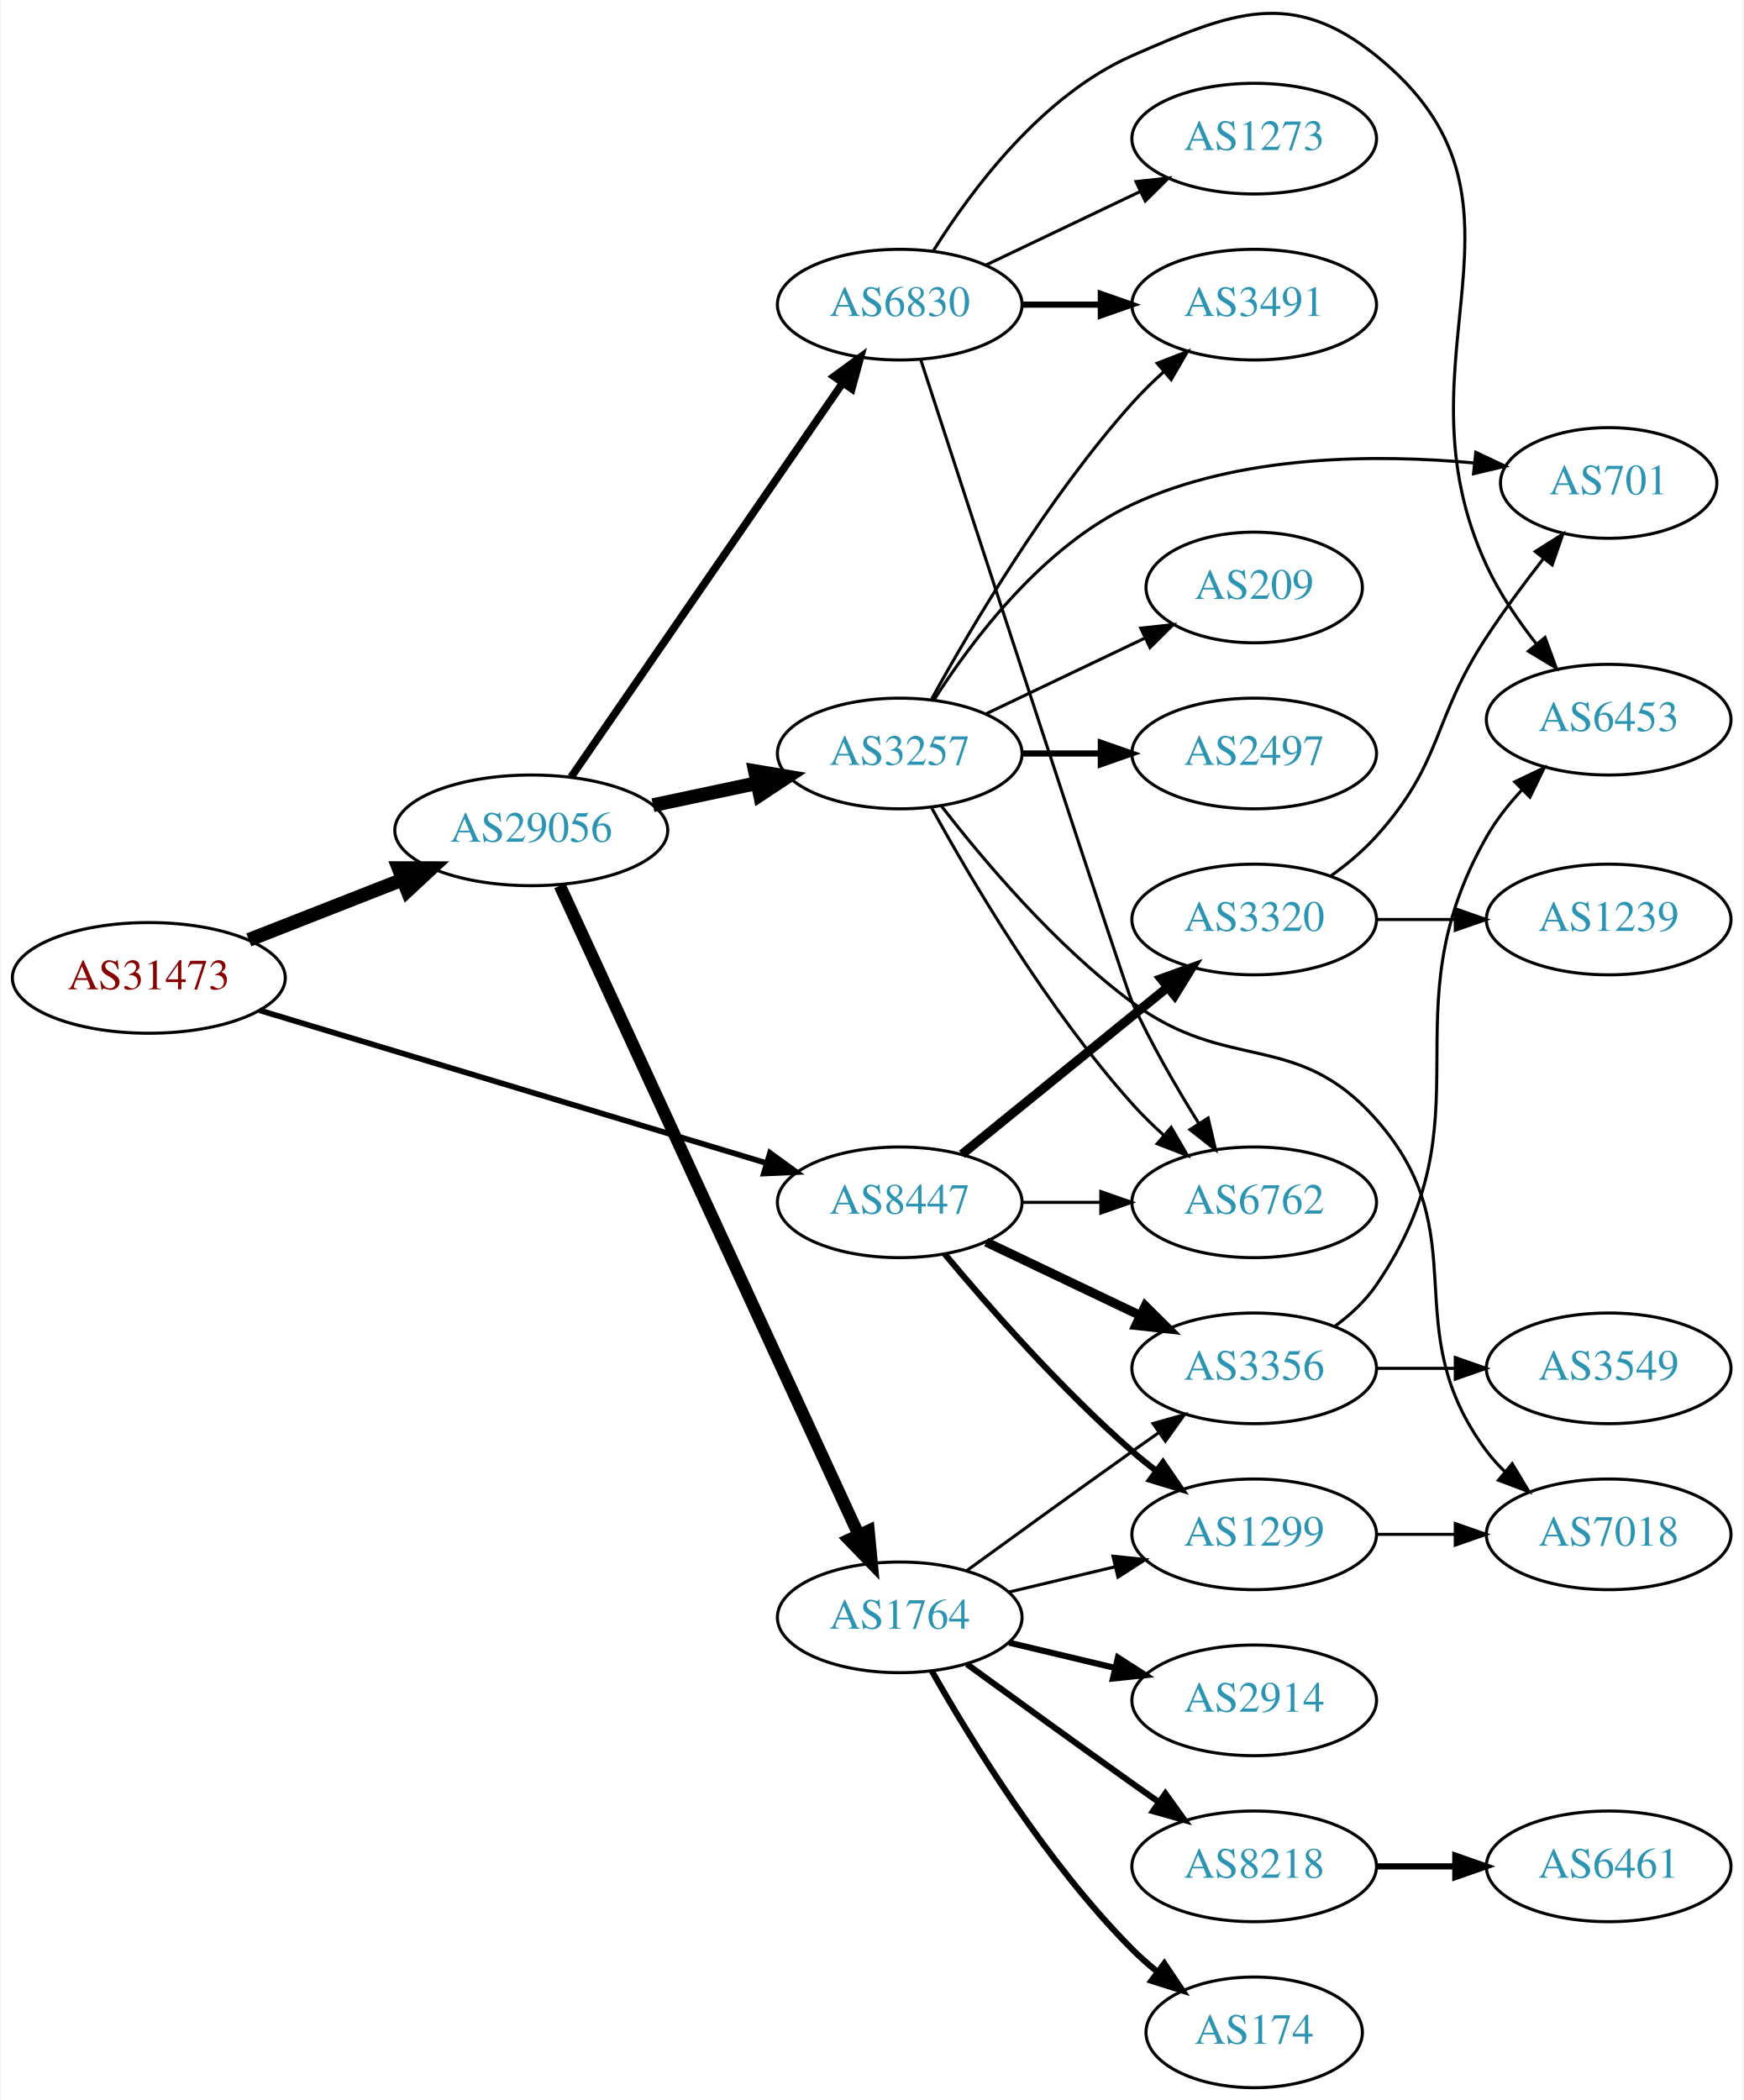
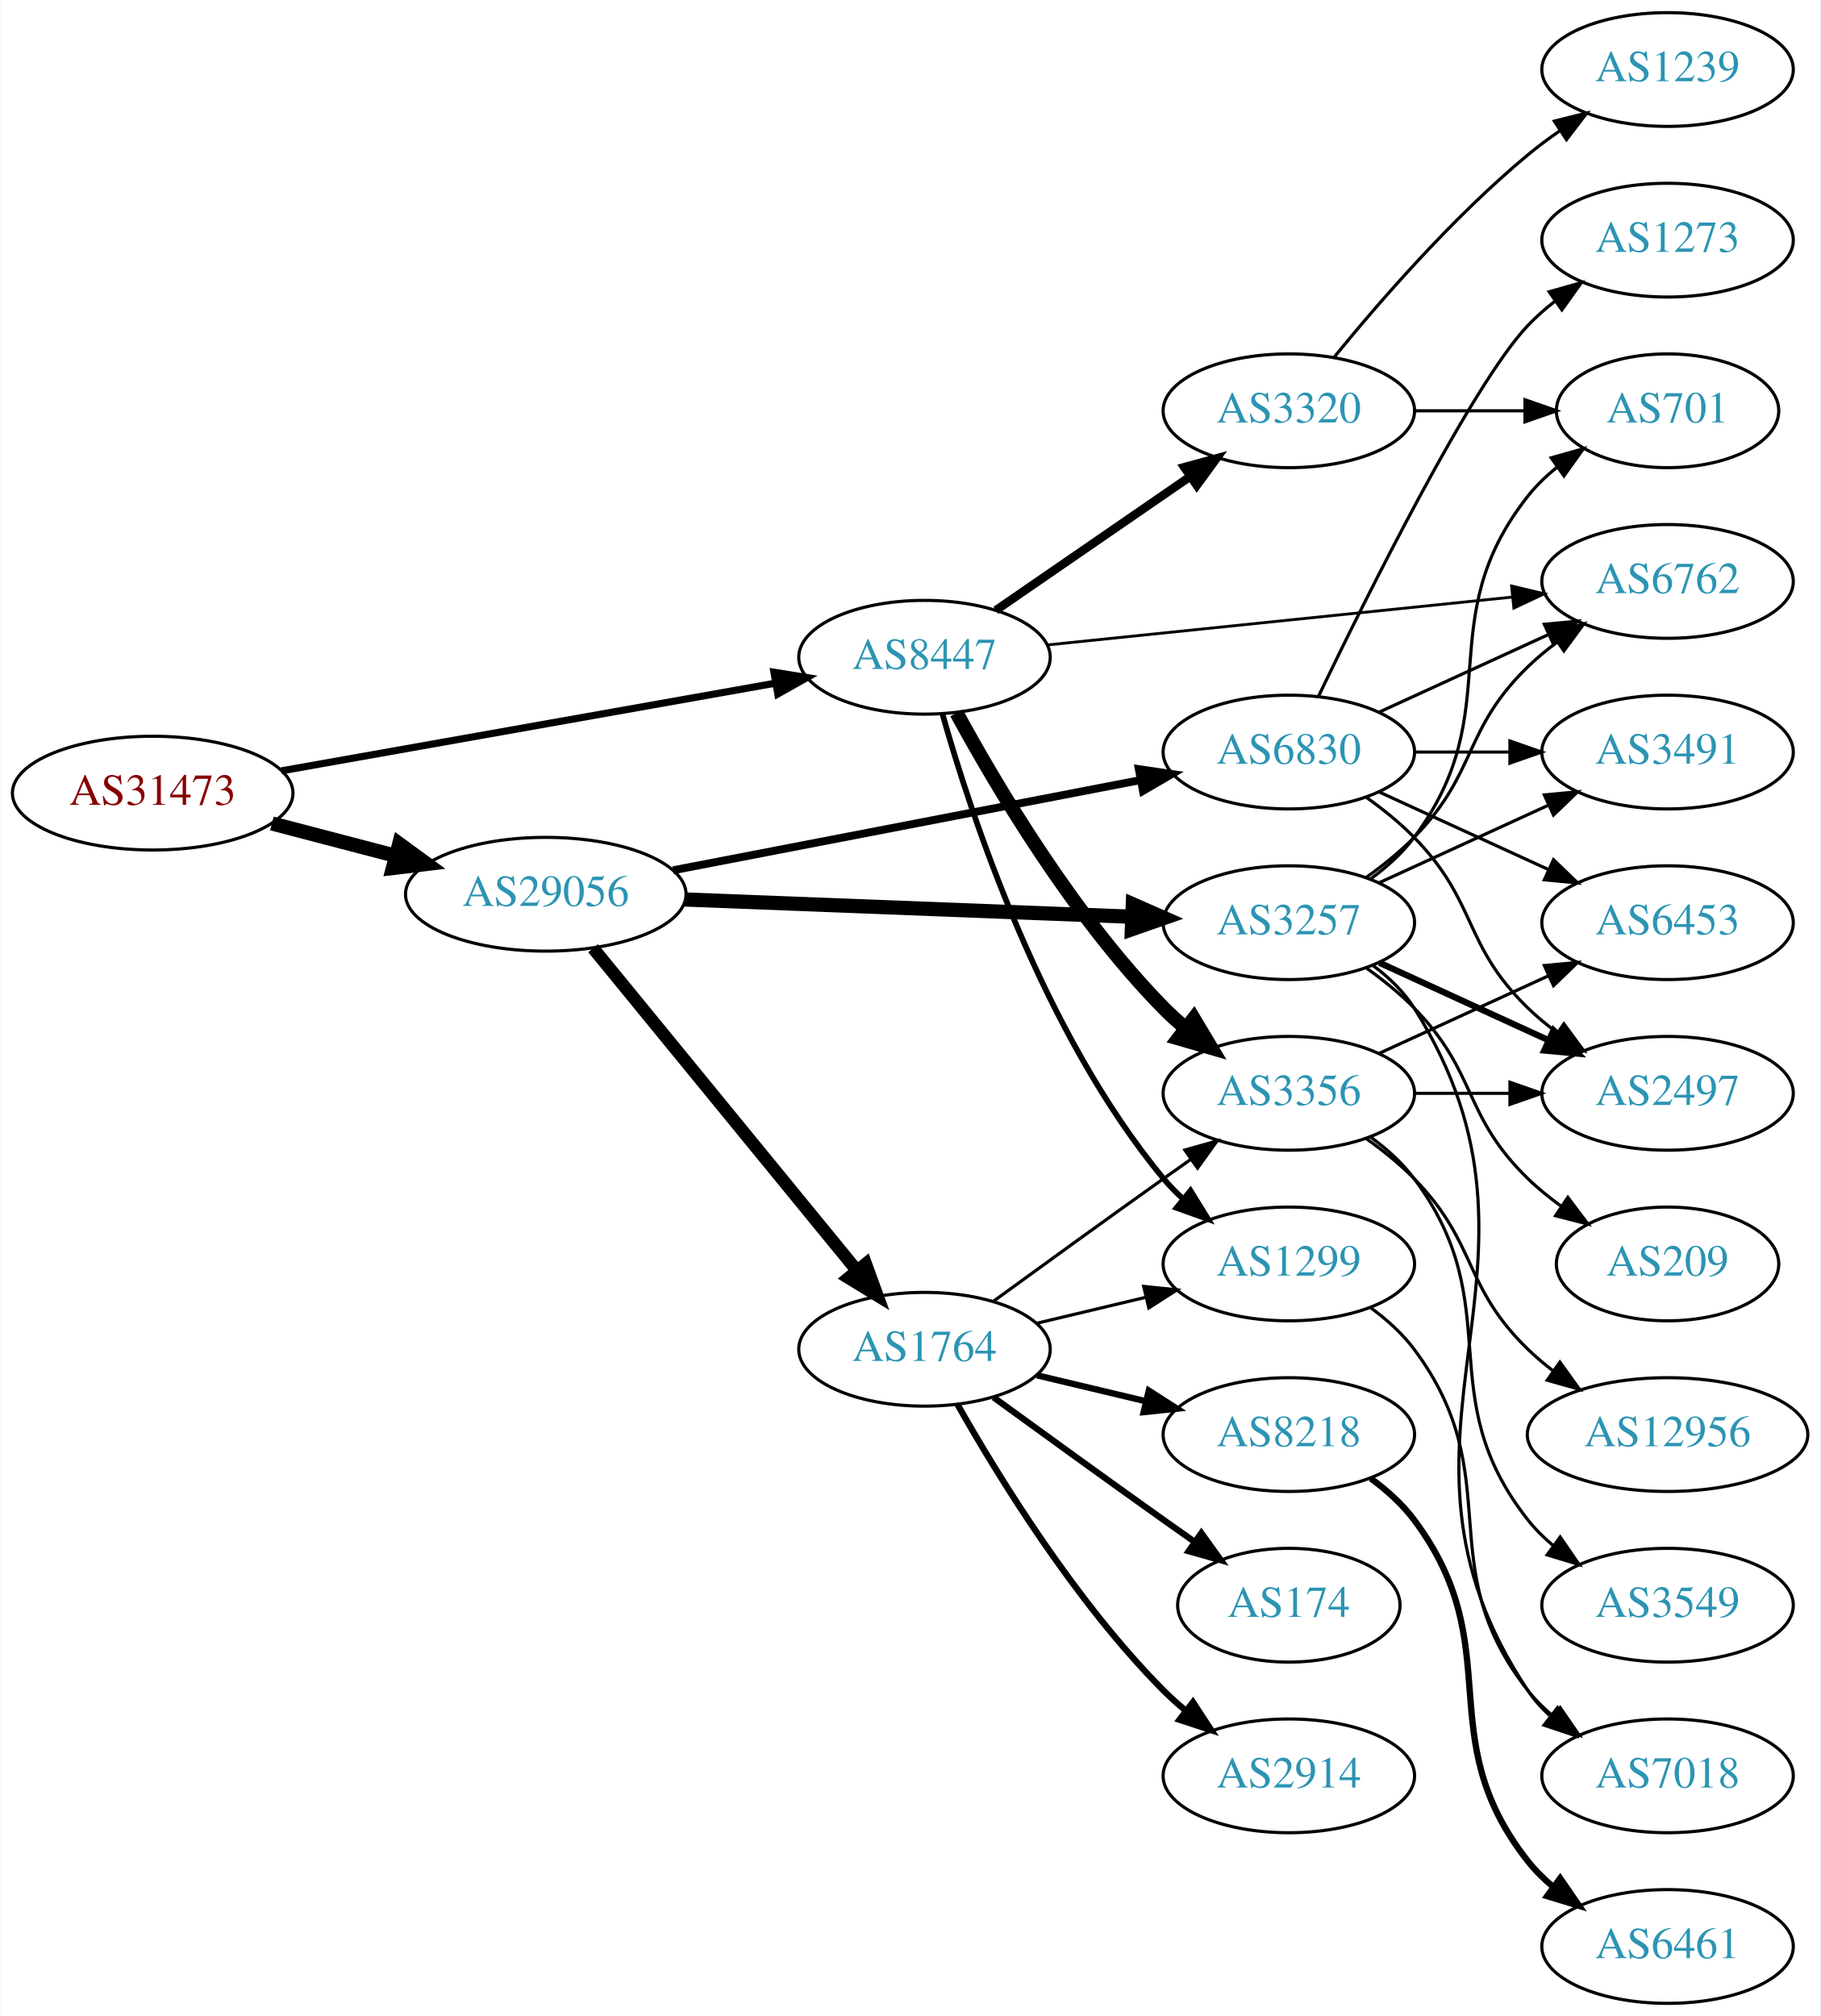
- <svg xmlns="http://www.w3.org/2000/svg" xmlns:xlink="http://www.w3.org/1999/xlink" width="567pt" height="683pt" viewBox="0.00 0.00 566.66 683.10">
-   <g id="graph0" class="graph" transform="scale(1 1) rotate(0) translate(4 679.099)">
-     <polygon fill="white" stroke="none" points="-4,4 -4,-679.099 562.663,-679.099 562.663,4 -4,4" />
+ <svg xmlns="http://www.w3.org/2000/svg" xmlns:xlink="http://www.w3.org/1999/xlink" width="576pt" height="638pt" viewBox="0.00 0.00 575.76 638.00">
+   <g id="graph0" class="graph" transform="scale(1 1) rotate(0) translate(4 634)">
+     <polygon fill="white" stroke="none" points="-4,4 -4,-634 571.762,-634 571.762,4 -4,4" />
    <g id="node1" class="node">
      <g id="a_node1">
        <a xlink:href="/asn/31473" xlink:title="AS31473 ~ BearingPoint Technology GmbH [AT]">
-           <ellipse fill="#ffffff" stroke="black" cx="44.196" cy="-361" rx="44.393" ry="18" />
-           <text text-anchor="middle" x="44.196" y="-357.3" font-family="Times,serif" font-size="14.00" fill="#880000">AS31473</text>
+           <ellipse fill="#ffffff" stroke="black" cx="44.196" cy="-383" rx="44.393" ry="18" />
+           <text text-anchor="middle" x="44.196" y="-379.3" font-family="Times,serif" font-size="14.00" fill="#880000">AS31473</text>
        </a>
      </g>
    </g>
    <g id="node2" class="node">
      <g id="a_node2">
        <a xlink:href="/asn/8447" xlink:title="AS8447 ~ A1 Telekom Austria AG [AT]">
-           <ellipse fill="#ffffff" stroke="black" cx="288.431" cy="-288" rx="39.794" ry="18" />
-           <text text-anchor="middle" x="288.431" y="-284.3" font-family="Times,serif" font-size="14.00" fill="#2c94b3">AS8447</text>
+           <ellipse fill="#ffffff" stroke="black" cx="288.431" cy="-426" rx="39.794" ry="18" />
+           <text text-anchor="middle" x="288.431" y="-422.3" font-family="Times,serif" font-size="14.00" fill="#2c94b3">AS8447</text>
        </a>
      </g>
    </g>
    <g id="edge1" class="edge">
-       <path fill="none" stroke="black" stroke-width="1.841" d="M80.16,-350.463C123.737,-337.331 198.163,-314.902 244.97,-300.796" />
-       <polygon fill="black" stroke="black" stroke-width="1.841" points="246.24,-304.069 254.805,-297.832 244.22,-297.367 246.24,-304.069" />
+       <path fill="none" stroke="black" stroke-width="2.25" d="M84.925,-390.052C127.851,-397.672 196.162,-409.798 241.397,-417.828" />
+       <polygon fill="black" stroke="black" stroke-width="2.25" points="240.786,-421.274 251.244,-419.576 242.009,-414.382 240.786,-421.274" />
    </g>
    <g id="node3" class="node">
      <g id="a_node3">
        <a xlink:href="/asn/29056" xlink:title="AS29056 ~ Citycom Telekommunikation GmbH [AT]">
-           <ellipse fill="#ffffff" stroke="black" cx="168.588" cy="-409" rx="44.393" ry="18" />
-           <text text-anchor="middle" x="168.588" y="-405.3" font-family="Times,serif" font-size="14.00" fill="#2c94b3">AS29056</text>
+           <ellipse fill="#ffffff" stroke="black" cx="168.588" cy="-351" rx="44.393" ry="18" />
+           <text text-anchor="middle" x="168.588" y="-347.3" font-family="Times,serif" font-size="14.00" fill="#2c94b3">AS29056</text>
        </a>
      </g>
    </g>
    <g id="edge2" class="edge">
-       <path fill="none" stroke="black" stroke-width="4.5" d="M76.715,-373.361C91.991,-379.352 110.521,-386.619 126.855,-393.025" />
-       <polygon fill="black" stroke="black" stroke-width="4.5" points="125.429,-396.695 136.176,-396.681 128.304,-389.364 125.429,-396.695" />
+       <path fill="none" stroke="black" stroke-width="4.5" d="M81.918,-373.399C94.262,-370.171 108.197,-366.528 121.186,-363.132" />
+       <polygon fill="black" stroke="black" stroke-width="4.5" points="122.214,-366.933 130.892,-360.594 120.222,-359.314 122.214,-366.933" />
    </g>
    <g id="node4" class="node">
      <g id="a_node4">
        <a xlink:href="/asn/1299" xlink:title="AS1299 ~ Telia Carrier [EU]">
-           <ellipse fill="#ffffff" stroke="black" cx="403.724" cy="-180" rx="39.794" ry="18" />
-           <text text-anchor="middle" x="403.724" y="-176.3" font-family="Times,serif" font-size="14.00" fill="#2c94b3">AS1299</text>
+           <ellipse fill="#ffffff" stroke="black" cx="403.724" cy="-234" rx="39.794" ry="18" />
+           <text text-anchor="middle" x="403.724" y="-230.3" font-family="Times,serif" font-size="14.00" fill="#2c94b3">AS1299</text>
        </a>
      </g>
    </g>
    <g id="edge3" class="edge">
-       <path fill="none" stroke="black" stroke-width="2" d="M303.061,-271.183C317.343,-254.071 340.89,-227.255 364.077,-207 366.543,-204.846 369.182,-202.706 371.879,-200.628" />
-       <polygon fill="black" stroke="black" stroke-width="2" points="374.052,-203.375 380.033,-194.63 369.904,-197.736 374.052,-203.375" />
+       <path fill="none" stroke="black" stroke-width="1.8" d="M294.076,-408.173C303.164,-375.949 325.817,-307.082 364.077,-261 365.94,-258.757 368.032,-256.615 370.255,-254.59" />
+       <polygon fill="black" stroke="black" stroke-width="1.8" points="372.603,-257.192 378.166,-248.176 368.194,-251.754 372.603,-257.192" />
    </g>
    <g id="node5" class="node">
      <g id="a_node5">
-         <a xlink:href="/asn/3320" xlink:title="AS3320 ~ DTAG [DE]">
-           <ellipse fill="#ffffff" stroke="black" cx="403.724" cy="-380" rx="39.794" ry="18" />
-           <text text-anchor="middle" x="403.724" y="-376.3" font-family="Times,serif" font-size="14.00" fill="#2c94b3">AS3320</text>
+         <a xlink:href="/asn/6762" xlink:title="AS6762 ~ TELECOM ITALIA SPARKLE S.p.A. [IT]">
+           <ellipse fill="#ffffff" stroke="black" cx="523.566" cy="-450" rx="39.794" ry="18" />
+           <text text-anchor="middle" x="523.566" y="-446.3" font-family="Times,serif" font-size="14.00" fill="#2c94b3">AS6762</text>
        </a>
      </g>
    </g>
    <g id="edge4" class="edge">
-       <path fill="none" stroke="black" stroke-width="3" d="M308.649,-303.607C327.041,-318.542 354.961,-341.214 375.611,-357.983" />
-       <polygon fill="black" stroke="black" stroke-width="3" points="373.442,-360.73 383.411,-364.317 377.854,-355.296 373.442,-360.73" />
+       <path fill="none" stroke="black" stroke-width="0.9" d="M327.147,-429.883C367.234,-434.009 430.743,-440.547 474.418,-445.043" />
+       <polygon fill="black" stroke="black" stroke-width="0.9" points="474.211,-448.541 484.517,-446.083 474.928,-441.577 474.211,-448.541" />
    </g>
    <g id="node6" class="node">
      <g id="a_node6">
-         <a xlink:href="/asn/6762" xlink:title="AS6762 ~ TELECOM ITALIA SPARKLE S.p.A. [IT]">
+         <a xlink:href="/asn/3356" xlink:title="AS3356 ~ Level 3 Parent, LLC [US]">
          <ellipse fill="#ffffff" stroke="black" cx="403.724" cy="-288" rx="39.794" ry="18" />
-           <text text-anchor="middle" x="403.724" y="-284.3" font-family="Times,serif" font-size="14.00" fill="#2c94b3">AS6762</text>
+           <text text-anchor="middle" x="403.724" y="-284.3" font-family="Times,serif" font-size="14.00" fill="#2c94b3">AS3356</text>
        </a>
      </g>
    </g>
    <g id="edge5" class="edge">
-       <path fill="none" stroke="black" d="M328.103,-288C336.306,-288 345.07,-288 353.602,-288" />
-       <polygon fill="black" stroke="black" points="353.841,-291.5 363.841,-288 353.841,-284.5 353.841,-291.5" />
+       <path fill="none" stroke="black" stroke-width="4.5" d="M298.567,-408.402C311.172,-385.217 335.597,-343.992 364.077,-315 366.174,-312.865 368.461,-310.789 370.84,-308.799" />
+       <polygon fill="black" stroke="black" stroke-width="4.5" points="373.624,-311.625 379.143,-302.403 368.818,-305.386 373.624,-311.625" />
    </g>
    <g id="node7" class="node">
      <g id="a_node7">
-         <a xlink:href="/asn/3356" xlink:title="AS3356 ~ Level 3 Parent, LLC [US]">
-           <ellipse fill="#ffffff" stroke="black" cx="403.724" cy="-234" rx="39.794" ry="18" />
-           <text text-anchor="middle" x="403.724" y="-230.3" font-family="Times,serif" font-size="14.00" fill="#2c94b3">AS3356</text>
+         <a xlink:href="/asn/3320" xlink:title="AS3320 ~ DTAG [DE]">
+           <ellipse fill="#ffffff" stroke="black" cx="403.724" cy="-504" rx="39.794" ry="18" />
+           <text text-anchor="middle" x="403.724" y="-500.3" font-family="Times,serif" font-size="14.00" fill="#2c94b3">AS3320</text>
        </a>
      </g>
    </g>
    <g id="edge6" class="edge">
-       <path fill="none" stroke="black" stroke-width="3" d="M316.567,-275.066C331.561,-267.919 350.382,-258.948 366.605,-251.215" />
-       <polygon fill="black" stroke="black" stroke-width="3" points="368.288,-254.291 375.809,-246.829 365.276,-247.972 368.288,-254.291" />
-     </g>
-     <g id="node13" class="node">
-       <g id="a_node13">
+       <path fill="none" stroke="black" stroke-width="2.7" d="M311.007,-440.855C328.377,-452.814 353.001,-469.767 372.362,-483.096" />
+       <polygon fill="black" stroke="black" stroke-width="2.7" points="370.621,-486.147 380.842,-488.935 374.59,-480.381 370.621,-486.147" />
+     </g>
+     <g id="node15" class="node">
+       <g id="a_node15">
        <a xlink:href="/asn/3257" xlink:title="AS3257 ~ GTT [DE]">
-           <ellipse fill="#ffffff" stroke="black" cx="288.431" cy="-434" rx="39.794" ry="18" />
-           <text text-anchor="middle" x="288.431" y="-430.3" font-family="Times,serif" font-size="14.00" fill="#2c94b3">AS3257</text>
-         </a>
-       </g>
-     </g>
-     <g id="edge12" class="edge">
-       <path fill="none" stroke="black" stroke-width="4.5" d="M208.174,-417.186C218.967,-419.476 230.797,-421.985 241.948,-424.351" />
-       <polygon fill="black" stroke="black" stroke-width="4.5" points="241.35,-428.249 251.949,-426.473 242.984,-420.546 241.35,-428.249" />
+           <ellipse fill="#ffffff" stroke="black" cx="403.724" cy="-342" rx="39.794" ry="18" />
+           <text text-anchor="middle" x="403.724" y="-338.3" font-family="Times,serif" font-size="14.00" fill="#2c94b3">AS3257</text>
+         </a>
+       </g>
+     </g>
+     <g id="edge14" class="edge">
+       <path fill="none" stroke="black" stroke-width="4.5" d="M212.621,-349.339C252.646,-347.794 312.223,-345.494 353.985,-343.882" />
+       <polygon fill="black" stroke="black" stroke-width="4.5" points="354.356,-347.808 364.197,-343.487 354.052,-339.939 354.356,-347.808" />
+     </g>
+     <g id="node16" class="node">
+       <g id="a_node16">
+         <a xlink:href="/asn/1764" xlink:title="AS1764 ~ NEXTLAYER-AS [AT]">
+           <ellipse fill="#ffffff" stroke="black" cx="288.431" cy="-207" rx="39.794" ry="18" />
+           <text text-anchor="middle" x="288.431" y="-203.3" font-family="Times,serif" font-size="14.00" fill="#2c94b3">AS1764</text>
+         </a>
+       </g>
+     </g>
+     <g id="edge15" class="edge">
+       <path fill="none" stroke="black" stroke-width="4" d="M183.569,-333.916C204.211,-308.692 242.971,-261.328 266.86,-232.137" />
+       <polygon fill="black" stroke="black" stroke-width="4" points="269.844,-234.018 273.468,-224.062 264.426,-229.584 269.844,-234.018" />
+     </g>
+     <g id="node17" class="node">
+       <g id="a_node17">
+         <a xlink:href="/asn/6830" xlink:title="AS6830 ~ LGI-UPC [AT]">
+           <ellipse fill="#ffffff" stroke="black" cx="403.724" cy="-396" rx="39.794" ry="18" />
+           <text text-anchor="middle" x="403.724" y="-392.3" font-family="Times,serif" font-size="14.00" fill="#2c94b3">AS6830</text>
+         </a>
+       </g>
+     </g>
+     <g id="edge16" class="edge">
+       <path fill="none" stroke="black" stroke-width="2.5" d="M208.873,-358.583C249.72,-366.467 313.609,-378.799 356.771,-387.13" />
+       <polygon fill="black" stroke="black" stroke-width="2.5" points="356.247,-390.594 366.73,-389.052 357.574,-383.721 356.247,-390.594" />
    </g>
    <g id="node14" class="node">
      <g id="a_node14">
-         <a xlink:href="/asn/1764" xlink:title="AS1764 ~ NEXTLAYER-AS [AT]">
-           <ellipse fill="#ffffff" stroke="black" cx="288.431" cy="-153" rx="39.794" ry="18" />
-           <text text-anchor="middle" x="288.431" y="-149.3" font-family="Times,serif" font-size="14.00" fill="#2c94b3">AS1764</text>
+         <a xlink:href="/asn/7018" xlink:title="AS7018 ~ AT&amp;T Services, Inc. [US]">
+           <ellipse fill="#ffffff" stroke="black" cx="523.566" cy="-72" rx="39.794" ry="18" />
+           <text text-anchor="middle" x="523.566" y="-68.3" font-family="Times,serif" font-size="14.00" fill="#2c94b3">AS7018</text>
        </a>
      </g>
    </g>
    <g id="edge13" class="edge">
-       <path fill="none" stroke="black" stroke-width="4" d="M177.875,-390.999C198.251,-346.734 250.889,-232.383 275.017,-179.969" />
-       <polygon fill="black" stroke="black" stroke-width="4" points="278.308,-181.189 279.31,-170.642 271.949,-178.262 278.308,-181.189" />
-     </g>
-     <g id="node15" class="node">
-       <g id="a_node15">
-         <a xlink:href="/asn/6830" xlink:title="AS6830 ~ LGI-UPC [AT]">
-           <ellipse fill="#ffffff" stroke="black" cx="288.431" cy="-580" rx="39.794" ry="18" />
-           <text text-anchor="middle" x="288.431" y="-576.3" font-family="Times,serif" font-size="14.00" fill="#2c94b3">AS6830</text>
-         </a>
-       </g>
-     </g>
-     <g id="edge14" class="edge">
-       <path fill="none" stroke="black" stroke-width="2.5" d="M181.536,-426.337C202.412,-456.63 245.611,-519.316 269.887,-554.543" />
-       <polygon fill="black" stroke="black" stroke-width="2.5" points="267.07,-556.623 275.626,-562.871 272.834,-552.651 267.07,-556.623" />
-     </g>
-     <g id="node12" class="node">
-       <g id="a_node12">
-         <a xlink:href="/asn/7018" xlink:title="AS7018 ~ AT&amp;T Services, Inc. [US]">
-           <ellipse fill="#ffffff" stroke="black" cx="519.017" cy="-180" rx="39.794" ry="18" />
-           <text text-anchor="middle" x="519.017" y="-176.3" font-family="Times,serif" font-size="14.00" fill="#2c94b3">AS7018</text>
-         </a>
-       </g>
-     </g>
-     <g id="edge11" class="edge">
-       <path fill="none" stroke="black" d="M443.396,-180C451.599,-180 460.363,-180 468.895,-180" />
-       <polygon fill="black" stroke="black" points="469.134,-183.5 479.134,-180 469.134,-176.5 469.134,-183.5" />
+       <path fill="none" stroke="black" d="M429.655,-220.118C434.731,-216.389 439.649,-211.984 443.37,-207 473.642,-166.458 448.072,-138.754 479.37,-99 481.695,-96.047 484.439,-93.33 487.398,-90.853" />
+       <polygon fill="black" stroke="black" points="489.591,-93.585 495.595,-84.855 485.457,-87.936 489.591,-93.585" />
    </g>
    <g id="node8" class="node">
      <g id="a_node8">
-         <a xlink:href="/asn/1239" xlink:title="AS1239 ~ Sprint [US]">
-           <ellipse fill="#ffffff" stroke="black" cx="519.017" cy="-380" rx="39.794" ry="18" />
-           <text text-anchor="middle" x="519.017" y="-376.3" font-family="Times,serif" font-size="14.00" fill="#2c94b3">AS1239</text>
+         <a xlink:href="/asn/3549" xlink:title="AS3549 ~ Level 3 Parent, LLC [US]">
+           <ellipse fill="#ffffff" stroke="black" cx="523.566" cy="-126" rx="39.794" ry="18" />
+           <text text-anchor="middle" x="523.566" y="-122.3" font-family="Times,serif" font-size="14.00" fill="#2c94b3">AS3549</text>
        </a>
      </g>
    </g>
    <g id="edge7" class="edge">
-       <path fill="none" stroke="black" d="M443.396,-380C451.599,-380 460.363,-380 468.895,-380" />
-       <polygon fill="black" stroke="black" points="469.134,-383.5 479.134,-380 469.134,-376.5 469.134,-383.5" />
+       <path fill="none" stroke="black" d="M429.655,-274.118C434.731,-270.389 439.649,-265.984 443.37,-261 473.642,-220.458 448.072,-192.754 479.37,-153 481.695,-150.047 484.439,-147.33 487.398,-144.853" />
+       <polygon fill="black" stroke="black" points="489.591,-147.585 495.595,-138.855 485.457,-141.936 489.591,-147.585" />
    </g>
    <g id="node9" class="node">
      <g id="a_node9">
-         <a xlink:href="/asn/701" xlink:title="AS701 ~ UUNET [US]">
-           <ellipse fill="#ffffff" stroke="black" cx="519.017" cy="-522" rx="35.194" ry="18" />
-           <text text-anchor="middle" x="519.017" y="-518.3" font-family="Times,serif" font-size="14.00" fill="#2c94b3">AS701</text>
+         <a xlink:href="/asn/2497" xlink:title="AS2497 ~ Internet Initiative Japan Inc. [JP]">
+           <ellipse fill="#ffffff" stroke="black" cx="523.566" cy="-288" rx="39.794" ry="18" />
+           <text text-anchor="middle" x="523.566" y="-284.3" font-family="Times,serif" font-size="14.00" fill="#2c94b3">AS2497</text>
        </a>
      </g>
    </g>
    <g id="edge8" class="edge">
-       <path fill="none" stroke="black" d="M428.595,-394.129C433.84,-397.898 439.097,-402.257 443.37,-407 465.476,-431.534 461.22,-444.411 479.37,-472 485.009,-480.571 491.685,-489.552 497.889,-497.5" />
-       <polygon fill="black" stroke="black" points="495.16,-499.692 504.118,-505.348 500.642,-495.34 495.16,-499.692" />
+       <path fill="none" stroke="black" d="M443.636,-288C453.19,-288 463.539,-288 473.502,-288" />
+       <polygon fill="black" stroke="black" points="473.695,-291.5 483.695,-288 473.694,-284.5 473.695,-291.5" />
    </g>
    <g id="node10" class="node">
      <g id="a_node10">
-         <a xlink:href="/asn/3549" xlink:title="AS3549 ~ Level 3 Parent, LLC [US]">
-           <ellipse fill="#ffffff" stroke="black" cx="519.017" cy="-234" rx="39.794" ry="18" />
-           <text text-anchor="middle" x="519.017" y="-230.3" font-family="Times,serif" font-size="14.00" fill="#2c94b3">AS3549</text>
+         <a xlink:href="/asn/12956" xlink:title="AS12956 ~ TELXIUS [ES]">
+           <ellipse fill="#ffffff" stroke="black" cx="523.566" cy="-180" rx="44.393" ry="18" />
+           <text text-anchor="middle" x="523.566" y="-176.3" font-family="Times,serif" font-size="14.00" fill="#2c94b3">AS12956</text>
        </a>
      </g>
    </g>
    <g id="edge9" class="edge">
-       <path fill="none" stroke="black" d="M443.396,-234C451.599,-234 460.363,-234 468.895,-234" />
-       <polygon fill="black" stroke="black" points="469.134,-237.5 479.134,-234 469.134,-230.5 469.134,-237.5" />
+       <path fill="none" stroke="black" d="M428.318,-273.611C433.574,-269.852 438.906,-265.563 443.37,-261 463.543,-240.383 458.677,-227.094 479.37,-207 481.857,-204.586 484.594,-202.278 487.447,-200.1" />
+       <polygon fill="black" stroke="black" points="489.502,-202.934 495.683,-194.329 485.485,-197.202 489.502,-202.934" />
    </g>
    <g id="node11" class="node">
      <g id="a_node11">
        <a xlink:href="/asn/6453" xlink:title="AS6453 ~ TATA COMMUNICATIONS (AMERICA) INC [US]">
-           <ellipse fill="#ffffff" stroke="black" cx="519.017" cy="-445" rx="39.794" ry="18" />
-           <text text-anchor="middle" x="519.017" y="-441.3" font-family="Times,serif" font-size="14.00" fill="#2c94b3">AS6453</text>
+           <ellipse fill="#ffffff" stroke="black" cx="523.566" cy="-342" rx="39.794" ry="18" />
+           <text text-anchor="middle" x="523.566" y="-338.3" font-family="Times,serif" font-size="14.00" fill="#2c94b3">AS6453</text>
        </a>
      </g>
    </g>
    <g id="edge10" class="edge">
-       <path fill="none" stroke="black" d="M429.955,-247.667C435.015,-251.408 439.851,-255.871 443.37,-261 481.182,-316.107 446.291,-348.928 479.37,-407 482.414,-412.343 486.421,-417.434 490.703,-422.053" />
-       <polygon fill="black" stroke="black" points="488.482,-424.781 498.044,-429.344 493.415,-419.814 488.482,-424.781" />
+       <path fill="none" stroke="black" d="M432.353,-300.661C448.31,-307.973 468.58,-317.261 485.863,-325.181" />
+       <polygon fill="black" stroke="black" points="484.562,-328.435 495.111,-329.419 487.478,-322.071 484.562,-328.435" />
+     </g>
+     <g id="node12" class="node">
+       <g id="a_node12">
+         <a xlink:href="/asn/1239" xlink:title="AS1239 ~ Sprint [US]">
+           <ellipse fill="#ffffff" stroke="black" cx="523.566" cy="-612" rx="39.794" ry="18" />
+           <text text-anchor="middle" x="523.566" y="-608.3" font-family="Times,serif" font-size="14.00" fill="#2c94b3">AS1239</text>
+         </a>
+       </g>
+     </g>
+     <g id="edge11" class="edge">
+       <path fill="none" stroke="black" d="M418.143,-521.065C432.257,-538.375 455.672,-565.345 479.37,-585 482.587,-587.668 486.087,-590.27 489.658,-592.741" />
+       <polygon fill="black" stroke="black" points="487.735,-595.666 498.014,-598.236 491.581,-589.817 487.735,-595.666" />
+     </g>
+     <g id="node13" class="node">
+       <g id="a_node13">
+         <a xlink:href="/asn/701" xlink:title="AS701 ~ UUNET [US]">
+           <ellipse fill="#ffffff" stroke="black" cx="523.566" cy="-504" rx="35.194" ry="18" />
+           <text text-anchor="middle" x="523.566" y="-500.3" font-family="Times,serif" font-size="14.00" fill="#2c94b3">AS701</text>
+         </a>
+       </g>
+     </g>
+     <g id="edge12" class="edge">
+       <path fill="none" stroke="black" d="M443.636,-504C454.723,-504 466.883,-504 478.265,-504" />
+       <polygon fill="black" stroke="black" points="478.447,-507.5 488.447,-504 478.447,-500.5 478.447,-507.5" />
+     </g>
+     <g id="edge21" class="edge">
+       <path fill="none" stroke="black" d="M428.318,-356.389C433.574,-360.148 438.906,-364.437 443.37,-369 463.543,-389.617 458.677,-402.906 479.37,-423 482.215,-425.763 485.389,-428.386 488.689,-430.834" />
+       <polygon fill="black" stroke="black" points="486.806,-433.786 497.037,-436.538 490.755,-428.006 486.806,-433.786" />
+     </g>
+     <g id="edge18" class="edge">
+       <path fill="none" stroke="black" stroke-width="2" d="M432.353,-329.339C448.31,-322.027 468.58,-312.739 485.863,-304.819" />
+       <polygon fill="black" stroke="black" stroke-width="2" points="487.478,-307.929 495.111,-300.581 484.562,-301.565 487.478,-307.929" />
    </g>
    <g id="edge20" class="edge">
-       <path fill="none" stroke="black" d="M298.834,-416.253C311.734,-392.804 336.485,-350.865 364.077,-320 367.165,-316.546 370.638,-313.146 374.203,-309.926" />
-       <polygon fill="black" stroke="black" points="376.72,-312.379 382.04,-303.216 372.167,-307.062 376.72,-312.379" />
-     </g>
-     <g id="edge19" class="edge">
-       <path fill="none" stroke="black" d="M299.504,-451.326C311.907,-470.792 334.953,-501.437 364.077,-515 398.982,-531.255 443.296,-531.445 475.406,-528.496" />
-       <polygon fill="black" stroke="black" points="475.798,-531.974 485.376,-527.445 475.064,-525.013 475.798,-531.974" />
-     </g>
-     <g id="edge17" class="edge">
-       <path fill="none" stroke="black" d="M301.903,-417.033C315.603,-399.301 339.011,-371.529 364.077,-353 395.503,-329.77 417.519,-344.307 443.37,-315 476.84,-277.056 449.099,-247.542 479.37,-207 481.115,-204.664 483.122,-202.455 485.285,-200.383" />
-       <polygon fill="black" stroke="black" points="487.645,-202.973 493.086,-193.882 483.163,-197.595 487.645,-202.973" />
-     </g>
-     <g id="node16" class="node">
-       <g id="a_node16">
-         <a xlink:href="/asn/2497" xlink:title="AS2497 ~ Internet Initiative Japan Inc. [JP]">
-           <ellipse fill="#ffffff" stroke="black" cx="403.724" cy="-434" rx="39.794" ry="18" />
-           <text text-anchor="middle" x="403.724" y="-430.3" font-family="Times,serif" font-size="14.00" fill="#2c94b3">AS2497</text>
-         </a>
-       </g>
-     </g>
-     <g id="edge15" class="edge">
-       <path fill="none" stroke="black" stroke-width="2" d="M328.103,-434C336.306,-434 345.07,-434 353.602,-434" />
-       <polygon fill="black" stroke="black" stroke-width="2" points="353.841,-437.5 363.841,-434 353.841,-430.5 353.841,-437.5" />
-     </g>
-     <g id="node17" class="node">
-       <g id="a_node17">
-         <a xlink:href="/asn/3491" xlink:title="AS3491 ~ PCCW Global, Inc. [US]">
-           <ellipse fill="#ffffff" stroke="black" cx="403.724" cy="-580" rx="39.794" ry="18" />
-           <text text-anchor="middle" x="403.724" y="-576.3" font-family="Times,serif" font-size="14.00" fill="#2c94b3">AS3491</text>
-         </a>
-       </g>
-     </g>
-     <g id="edge16" class="edge">
-       <path fill="none" stroke="black" d="M298.834,-451.747C311.734,-475.196 336.485,-517.135 364.077,-548 367.165,-551.454 370.638,-554.854 374.203,-558.074" />
-       <polygon fill="black" stroke="black" points="372.167,-560.938 382.04,-564.784 376.72,-555.621 372.167,-560.938" />
+       <path fill="none" stroke="black" d="M429.655,-355.882C434.731,-359.611 439.649,-364.016 443.37,-369 473.642,-409.542 448.072,-437.246 479.37,-477 482.017,-480.361 485.205,-483.417 488.637,-486.161" />
+       <polygon fill="black" stroke="black" points="486.75,-489.113 496.944,-492 490.775,-483.386 486.75,-489.113" />
+     </g>
+     <g id="edge22" class="edge">
+       <path fill="none" stroke="black" d="M430.25,-328.528C435.295,-324.777 440.05,-320.26 443.37,-315 495.32,-232.7 425.332,-179.944 479.37,-99 481.285,-96.131 483.619,-93.51 486.2,-91.128" />
+       <polygon fill="black" stroke="black" points="488.751,-93.579 494.512,-84.687 484.464,-88.046 488.751,-93.579" />
    </g>
    <g id="node18" class="node">
      <g id="a_node18">
-         <a xlink:href="/asn/209" xlink:title="AS209 ~ CenturyLink Communications, LLC [US]">
-           <ellipse fill="#ffffff" stroke="black" cx="403.724" cy="-488" rx="35.194" ry="18" />
-           <text text-anchor="middle" x="403.724" y="-484.3" font-family="Times,serif" font-size="14.00" fill="#2c94b3">AS209</text>
-         </a>
-       </g>
-     </g>
-     <g id="edge18" class="edge">
-       <path fill="none" stroke="black" d="M316.567,-446.934C331.999,-454.29 351.485,-463.577 368.02,-471.459" />
-       <polygon fill="black" stroke="black" points="366.828,-474.768 377.361,-475.911 369.84,-468.449 366.828,-474.768" />
-     </g>
-     <g id="edge25" class="edge">
-       <path fill="none" stroke="black" d="M324.038,-161.248C334.909,-163.838 347.064,-166.735 358.506,-169.462" />
-       <polygon fill="black" stroke="black" points="357.789,-172.889 368.328,-171.803 359.412,-166.08 357.789,-172.889" />
-     </g>
-     <g id="edge24" class="edge">
-       <path fill="none" stroke="black" d="M310.279,-168.222C325.213,-179.091 345.827,-194.025 364.077,-207 366.898,-209.005 369.841,-211.085 372.789,-213.159" />
-       <polygon fill="black" stroke="black" points="370.816,-216.05 381.013,-218.926 374.835,-210.319 370.816,-216.05" />
+         <a xlink:href="/asn/3491" xlink:title="AS3491 ~ PCCW Global, Inc. [US]">
+           <ellipse fill="#ffffff" stroke="black" cx="523.566" cy="-396" rx="39.794" ry="18" />
+           <text text-anchor="middle" x="523.566" y="-392.3" font-family="Times,serif" font-size="14.00" fill="#2c94b3">AS3491</text>
+         </a>
+       </g>
+     </g>
+     <g id="edge17" class="edge">
+       <path fill="none" stroke="black" d="M432.353,-354.661C448.31,-361.973 468.58,-371.261 485.863,-379.181" />
+       <polygon fill="black" stroke="black" points="484.562,-382.435 495.111,-383.419 487.478,-376.071 484.562,-382.435" />
    </g>
    <g id="node19" class="node">
      <g id="a_node19">
-         <a xlink:href="/asn/2914" xlink:title="AS2914 ~ NTT America, Inc. [US]">
-           <ellipse fill="#ffffff" stroke="black" cx="403.724" cy="-126" rx="39.794" ry="18" />
-           <text text-anchor="middle" x="403.724" y="-122.3" font-family="Times,serif" font-size="14.00" fill="#2c94b3">AS2914</text>
-         </a>
-       </g>
-     </g>
-     <g id="edge21" class="edge">
-       <path fill="none" stroke="black" stroke-width="2" d="M324.038,-144.752C334.909,-142.162 347.064,-139.265 358.506,-136.538" />
-       <polygon fill="black" stroke="black" stroke-width="2" points="359.412,-139.92 368.328,-134.197 357.789,-133.111 359.412,-139.92" />
+         <a xlink:href="/asn/209" xlink:title="AS209 ~ CenturyLink Communications, LLC [US]">
+           <ellipse fill="#ffffff" stroke="black" cx="523.566" cy="-234" rx="35.194" ry="18" />
+           <text text-anchor="middle" x="523.566" y="-230.3" font-family="Times,serif" font-size="14.00" fill="#2c94b3">AS209</text>
+         </a>
+       </g>
+     </g>
+     <g id="edge19" class="edge">
+       <path fill="none" stroke="black" d="M428.318,-327.611C433.574,-323.852 438.906,-319.563 443.37,-315 463.543,-294.383 458.677,-281.094 479.37,-261 482.598,-257.866 486.249,-254.911 490.027,-252.188" />
+       <polygon fill="black" stroke="black" points="492.006,-255.075 498.387,-246.617 488.125,-249.25 492.006,-255.075" />
+     </g>
+     <g id="edge27" class="edge">
+       <path fill="none" stroke="black" d="M324.038,-215.248C334.909,-217.838 347.064,-220.735 358.506,-223.462" />
+       <polygon fill="black" stroke="black" points="357.789,-226.889 368.328,-225.803 359.412,-220.08 357.789,-226.889" />
+     </g>
+     <g id="edge26" class="edge">
+       <path fill="none" stroke="black" d="M310.279,-222.222C325.213,-233.091 345.827,-248.025 364.077,-261 366.898,-263.005 369.841,-265.085 372.789,-267.159" />
+       <polygon fill="black" stroke="black" points="370.816,-270.05 381.013,-272.926 374.835,-264.319 370.816,-270.05" />
    </g>
    <g id="node20" class="node">
      <g id="a_node20">
-         <a xlink:href="/asn/8218" xlink:title="AS8218 ~ legacy Neotelecoms [FR]">
+         <a xlink:href="/asn/2914" xlink:title="AS2914 ~ NTT America, Inc. [US]">
          <ellipse fill="#ffffff" stroke="black" cx="403.724" cy="-72" rx="39.794" ry="18" />
-           <text text-anchor="middle" x="403.724" y="-68.3" font-family="Times,serif" font-size="14.00" fill="#2c94b3">AS8218</text>
-         </a>
-       </g>
-     </g>
-     <g id="edge22" class="edge">
-       <path fill="none" stroke="black" stroke-width="2" d="M310.279,-137.778C325.213,-126.909 345.827,-111.975 364.077,-99 366.898,-96.995 369.841,-94.915 372.789,-92.841" />
-       <polygon fill="black" stroke="black" stroke-width="2" points="374.835,-95.681 381.013,-87.074 370.816,-89.95 374.835,-95.681" />
+           <text text-anchor="middle" x="403.724" y="-68.3" font-family="Times,serif" font-size="14.00" fill="#2c94b3">AS2914</text>
+         </a>
+       </g>
+     </g>
+     <g id="edge23" class="edge">
+       <path fill="none" stroke="black" stroke-width="2" d="M298.891,-189.51C311.672,-166.904 336.105,-127.114 364.077,-99 366.188,-96.879 368.484,-94.812 370.87,-92.829" />
+       <polygon fill="black" stroke="black" stroke-width="2" points="373.385,-95.31 379.185,-86.444 369.122,-89.758 373.385,-95.31" />
    </g>
    <g id="node21" class="node">
      <g id="a_node21">
+         <a xlink:href="/asn/8218" xlink:title="AS8218 ~ legacy Neotelecoms [FR]">
+           <ellipse fill="#ffffff" stroke="black" cx="403.724" cy="-180" rx="39.794" ry="18" />
+           <text text-anchor="middle" x="403.724" y="-176.3" font-family="Times,serif" font-size="14.00" fill="#2c94b3">AS8218</text>
+         </a>
+       </g>
+     </g>
+     <g id="edge24" class="edge">
+       <path fill="none" stroke="black" stroke-width="2" d="M324.038,-198.752C334.909,-196.162 347.064,-193.265 358.506,-190.538" />
+       <polygon fill="black" stroke="black" stroke-width="2" points="359.412,-193.92 368.328,-188.197 357.789,-187.111 359.412,-193.92" />
+     </g>
+     <g id="node22" class="node">
+       <g id="a_node22">
        <a xlink:href="/asn/174" xlink:title="AS174 ~ Cogent Communications [US]">
-           <ellipse fill="#ffffff" stroke="black" cx="403.724" cy="-18" rx="35.194" ry="18" />
-           <text text-anchor="middle" x="403.724" y="-14.3" font-family="Times,serif" font-size="14.00" fill="#2c94b3">AS174</text>
-         </a>
-       </g>
-     </g>
-     <g id="edge23" class="edge">
-       <path fill="none" stroke="black" stroke-width="2" d="M298.891,-135.51C311.672,-112.904 336.105,-73.114 364.077,-45 366.578,-42.487 369.338,-40.051 372.199,-37.739" />
-       <polygon fill="black" stroke="black" stroke-width="2" points="374.5,-40.389 380.396,-31.587 370.298,-34.79 374.5,-40.389" />
+           <ellipse fill="#ffffff" stroke="black" cx="403.724" cy="-126" rx="35.194" ry="18" />
+           <text text-anchor="middle" x="403.724" y="-122.3" font-family="Times,serif" font-size="14.00" fill="#2c94b3">AS174</text>
+         </a>
+       </g>
+     </g>
+     <g id="edge25" class="edge">
+       <path fill="none" stroke="black" stroke-width="2" d="M310.279,-191.778C325.213,-180.909 345.827,-165.975 364.077,-153 367.288,-150.718 370.657,-148.339 374.011,-145.982" />
+       <polygon fill="black" stroke="black" stroke-width="2" points="376.039,-148.834 382.222,-140.23 372.023,-143.101 376.039,-148.834" />
+     </g>
+     <g id="edge32" class="edge">
+       <path fill="none" stroke="black" d="M432.353,-408.661C448.31,-415.973 468.58,-425.261 485.863,-433.181" />
+       <polygon fill="black" stroke="black" points="484.562,-436.435 495.111,-437.419 487.478,-430.071 484.562,-436.435" />
+     </g>
+     <g id="edge31" class="edge">
+       <path fill="none" stroke="black" d="M428.318,-381.611C433.574,-377.852 438.906,-373.563 443.37,-369 463.543,-348.383 458.677,-335.094 479.37,-315 482.215,-312.237 485.389,-309.614 488.689,-307.166" />
+       <polygon fill="black" stroke="black" points="490.755,-309.994 497.037,-301.462 486.806,-304.214 490.755,-309.994" />
+     </g>
+     <g id="edge33" class="edge">
+       <path fill="none" stroke="black" d="M432.353,-383.339C448.31,-376.027 468.58,-366.739 485.863,-358.819" />
+       <polygon fill="black" stroke="black" points="487.478,-361.929 495.111,-354.581 484.562,-355.565 487.478,-361.929" />
+     </g>
+     <g id="edge29" class="edge">
+       <path fill="none" stroke="black" d="M443.636,-396C453.19,-396 463.539,-396 473.502,-396" />
+       <polygon fill="black" stroke="black" points="473.695,-399.5 483.695,-396 473.694,-392.5 473.695,-399.5" />
+     </g>
+     <g id="node24" class="node">
+       <g id="a_node24">
+         <a xlink:href="/asn/1273" xlink:title="AS1273 ~ Vodafone Group PLC [EU]">
+           <ellipse fill="#ffffff" stroke="black" cx="523.566" cy="-558" rx="39.794" ry="18" />
+           <text text-anchor="middle" x="523.566" y="-554.3" font-family="Times,serif" font-size="14.00" fill="#2c94b3">AS1273</text>
+         </a>
+       </g>
    </g>
    <g id="edge30" class="edge">
-       <path fill="none" stroke="black" d="M295.207,-562.26C312.337,-509.676 361.806,-357.991 364.077,-353 370.17,-339.611 378.333,-325.49 385.586,-313.844" />
-       <polygon fill="black" stroke="black" points="388.738,-315.411 391.152,-305.095 382.831,-311.654 388.738,-315.411" />
-     </g>
-     <g id="edge29" class="edge">
-       <path fill="none" stroke="black" d="M299.397,-597.562C311.7,-617.249 334.653,-648.103 364.077,-661 396.354,-675.148 415.937,-683.122 443.37,-661 502.137,-613.612 447.503,-563.437 479.37,-495 483.52,-486.089 489.498,-477.291 495.517,-469.619" />
-       <polygon fill="black" stroke="black" points="498.317,-471.725 501.98,-461.783 492.917,-467.271 498.317,-471.725" />
-     </g>
-     <g id="edge27" class="edge">
-       <path fill="none" stroke="black" stroke-width="2" d="M328.103,-580C336.306,-580 345.07,-580 353.602,-580" />
-       <polygon fill="black" stroke="black" stroke-width="2" points="353.841,-583.5 363.841,-580 353.841,-576.5 353.841,-583.5" />
+       <path fill="none" stroke="black" d="M413.071,-413.595C428.538,-445.732 461.683,-512.34 479.37,-531 481.956,-533.728 484.874,-536.294 487.942,-538.677" />
+       <polygon fill="black" stroke="black" points="486.096,-541.658 496.29,-544.543 490.12,-535.93 486.096,-541.658" />
    </g>
    <g id="node23" class="node">
      <g id="a_node23">
-         <a xlink:href="/asn/1273" xlink:title="AS1273 ~ Vodafone Group PLC [EU]">
-           <ellipse fill="#ffffff" stroke="black" cx="403.724" cy="-634" rx="39.794" ry="18" />
-           <text text-anchor="middle" x="403.724" y="-630.3" font-family="Times,serif" font-size="14.00" fill="#2c94b3">AS1273</text>
+         <a xlink:href="/asn/6461" xlink:title="AS6461 ~ Zayo Bandwidth [US]">
+           <ellipse fill="#ffffff" stroke="black" cx="523.566" cy="-18" rx="39.794" ry="18" />
+           <text text-anchor="middle" x="523.566" y="-14.3" font-family="Times,serif" font-size="14.00" fill="#2c94b3">AS6461</text>
        </a>
      </g>
    </g>
    <g id="edge28" class="edge">
-       <path fill="none" stroke="black" d="M316.567,-592.934C331.561,-600.081 350.382,-609.052 366.605,-616.785" />
-       <polygon fill="black" stroke="black" points="365.276,-620.028 375.809,-621.171 368.288,-613.709 365.276,-620.028" />
-     </g>
-     <g id="node22" class="node">
-       <g id="a_node22">
-         <a xlink:href="/asn/6461" xlink:title="AS6461 ~ Zayo Bandwidth [US]">
-           <ellipse fill="#ffffff" stroke="black" cx="519.017" cy="-72" rx="39.794" ry="18" />
-           <text text-anchor="middle" x="519.017" y="-68.3" font-family="Times,serif" font-size="14.00" fill="#2c94b3">AS6461</text>
-         </a>
-       </g>
-     </g>
-     <g id="edge26" class="edge">
-       <path fill="none" stroke="black" stroke-width="2" d="M443.396,-72C451.599,-72 460.363,-72 468.895,-72" />
-       <polygon fill="black" stroke="black" stroke-width="2" points="469.134,-75.5 479.134,-72 469.134,-68.5 469.134,-75.5" />
+       <path fill="none" stroke="black" stroke-width="2" d="M429.655,-166.118C434.731,-162.389 439.649,-157.984 443.37,-153 473.642,-112.458 448.072,-84.754 479.37,-45 481.695,-42.047 484.439,-39.33 487.398,-36.853" />
+       <polygon fill="black" stroke="black" stroke-width="2" points="489.591,-39.585 495.595,-30.855 485.457,-33.936 489.591,-39.585" />
    </g>
  </g>
</svg>
